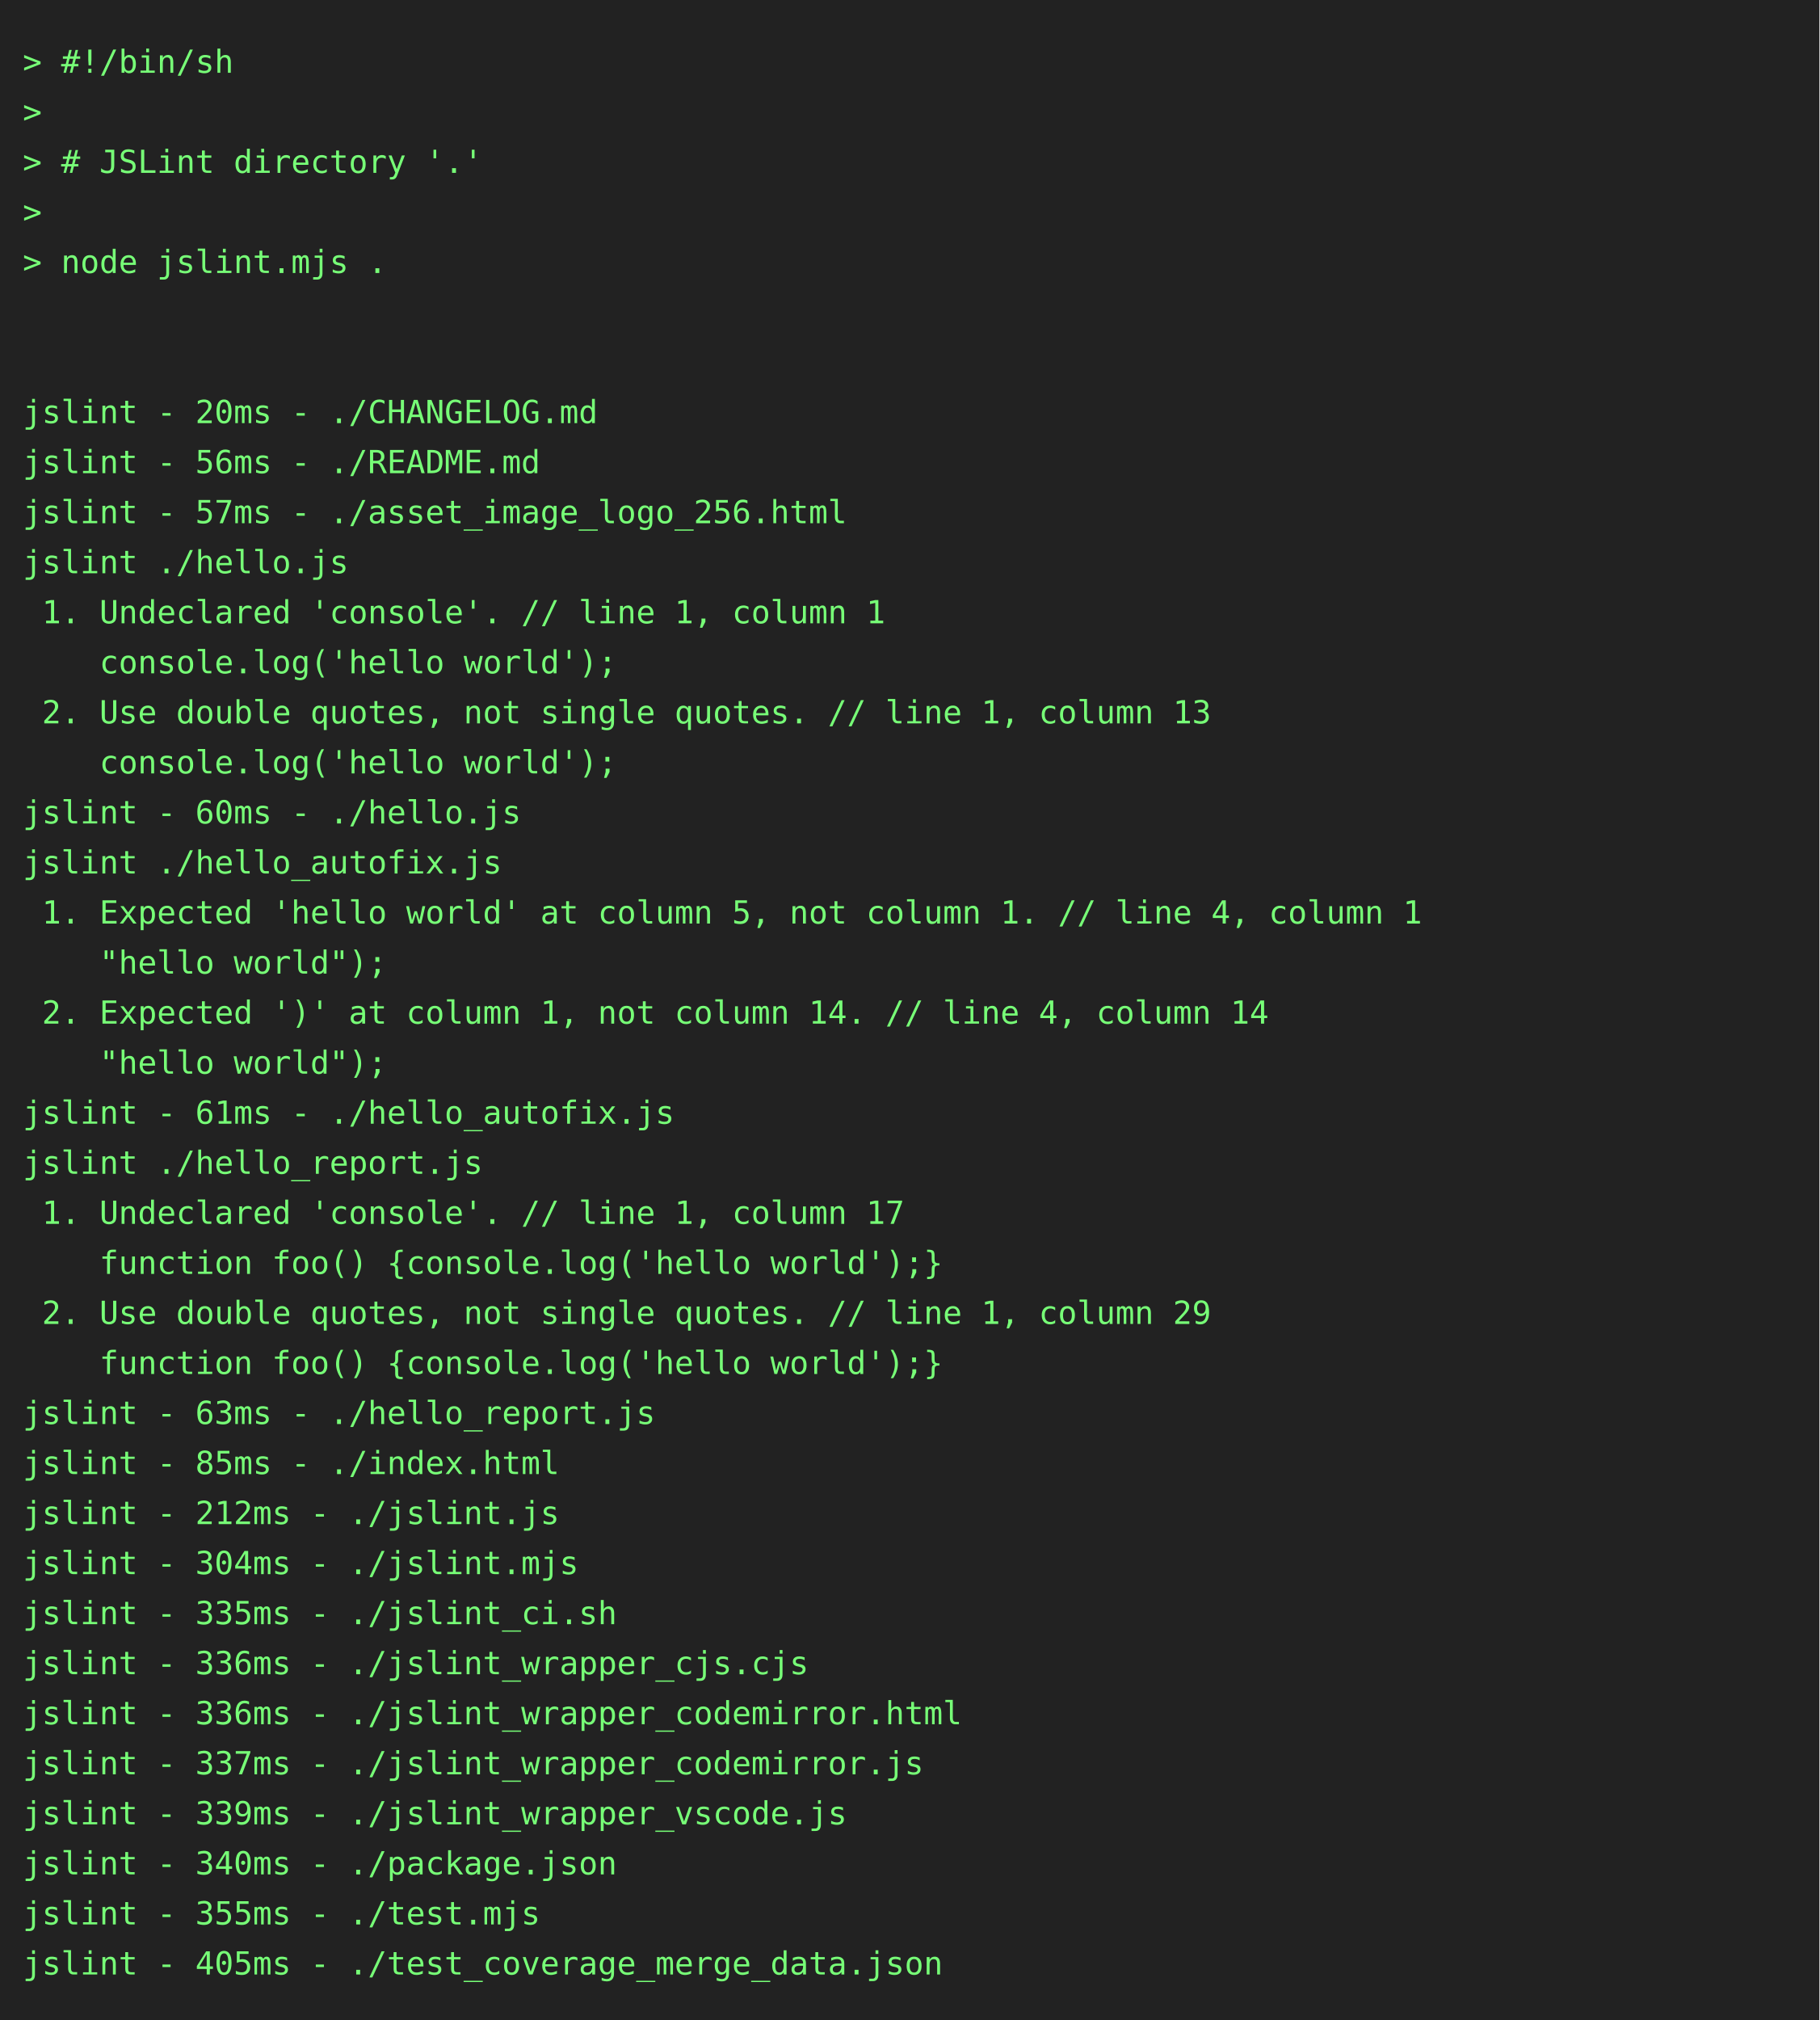
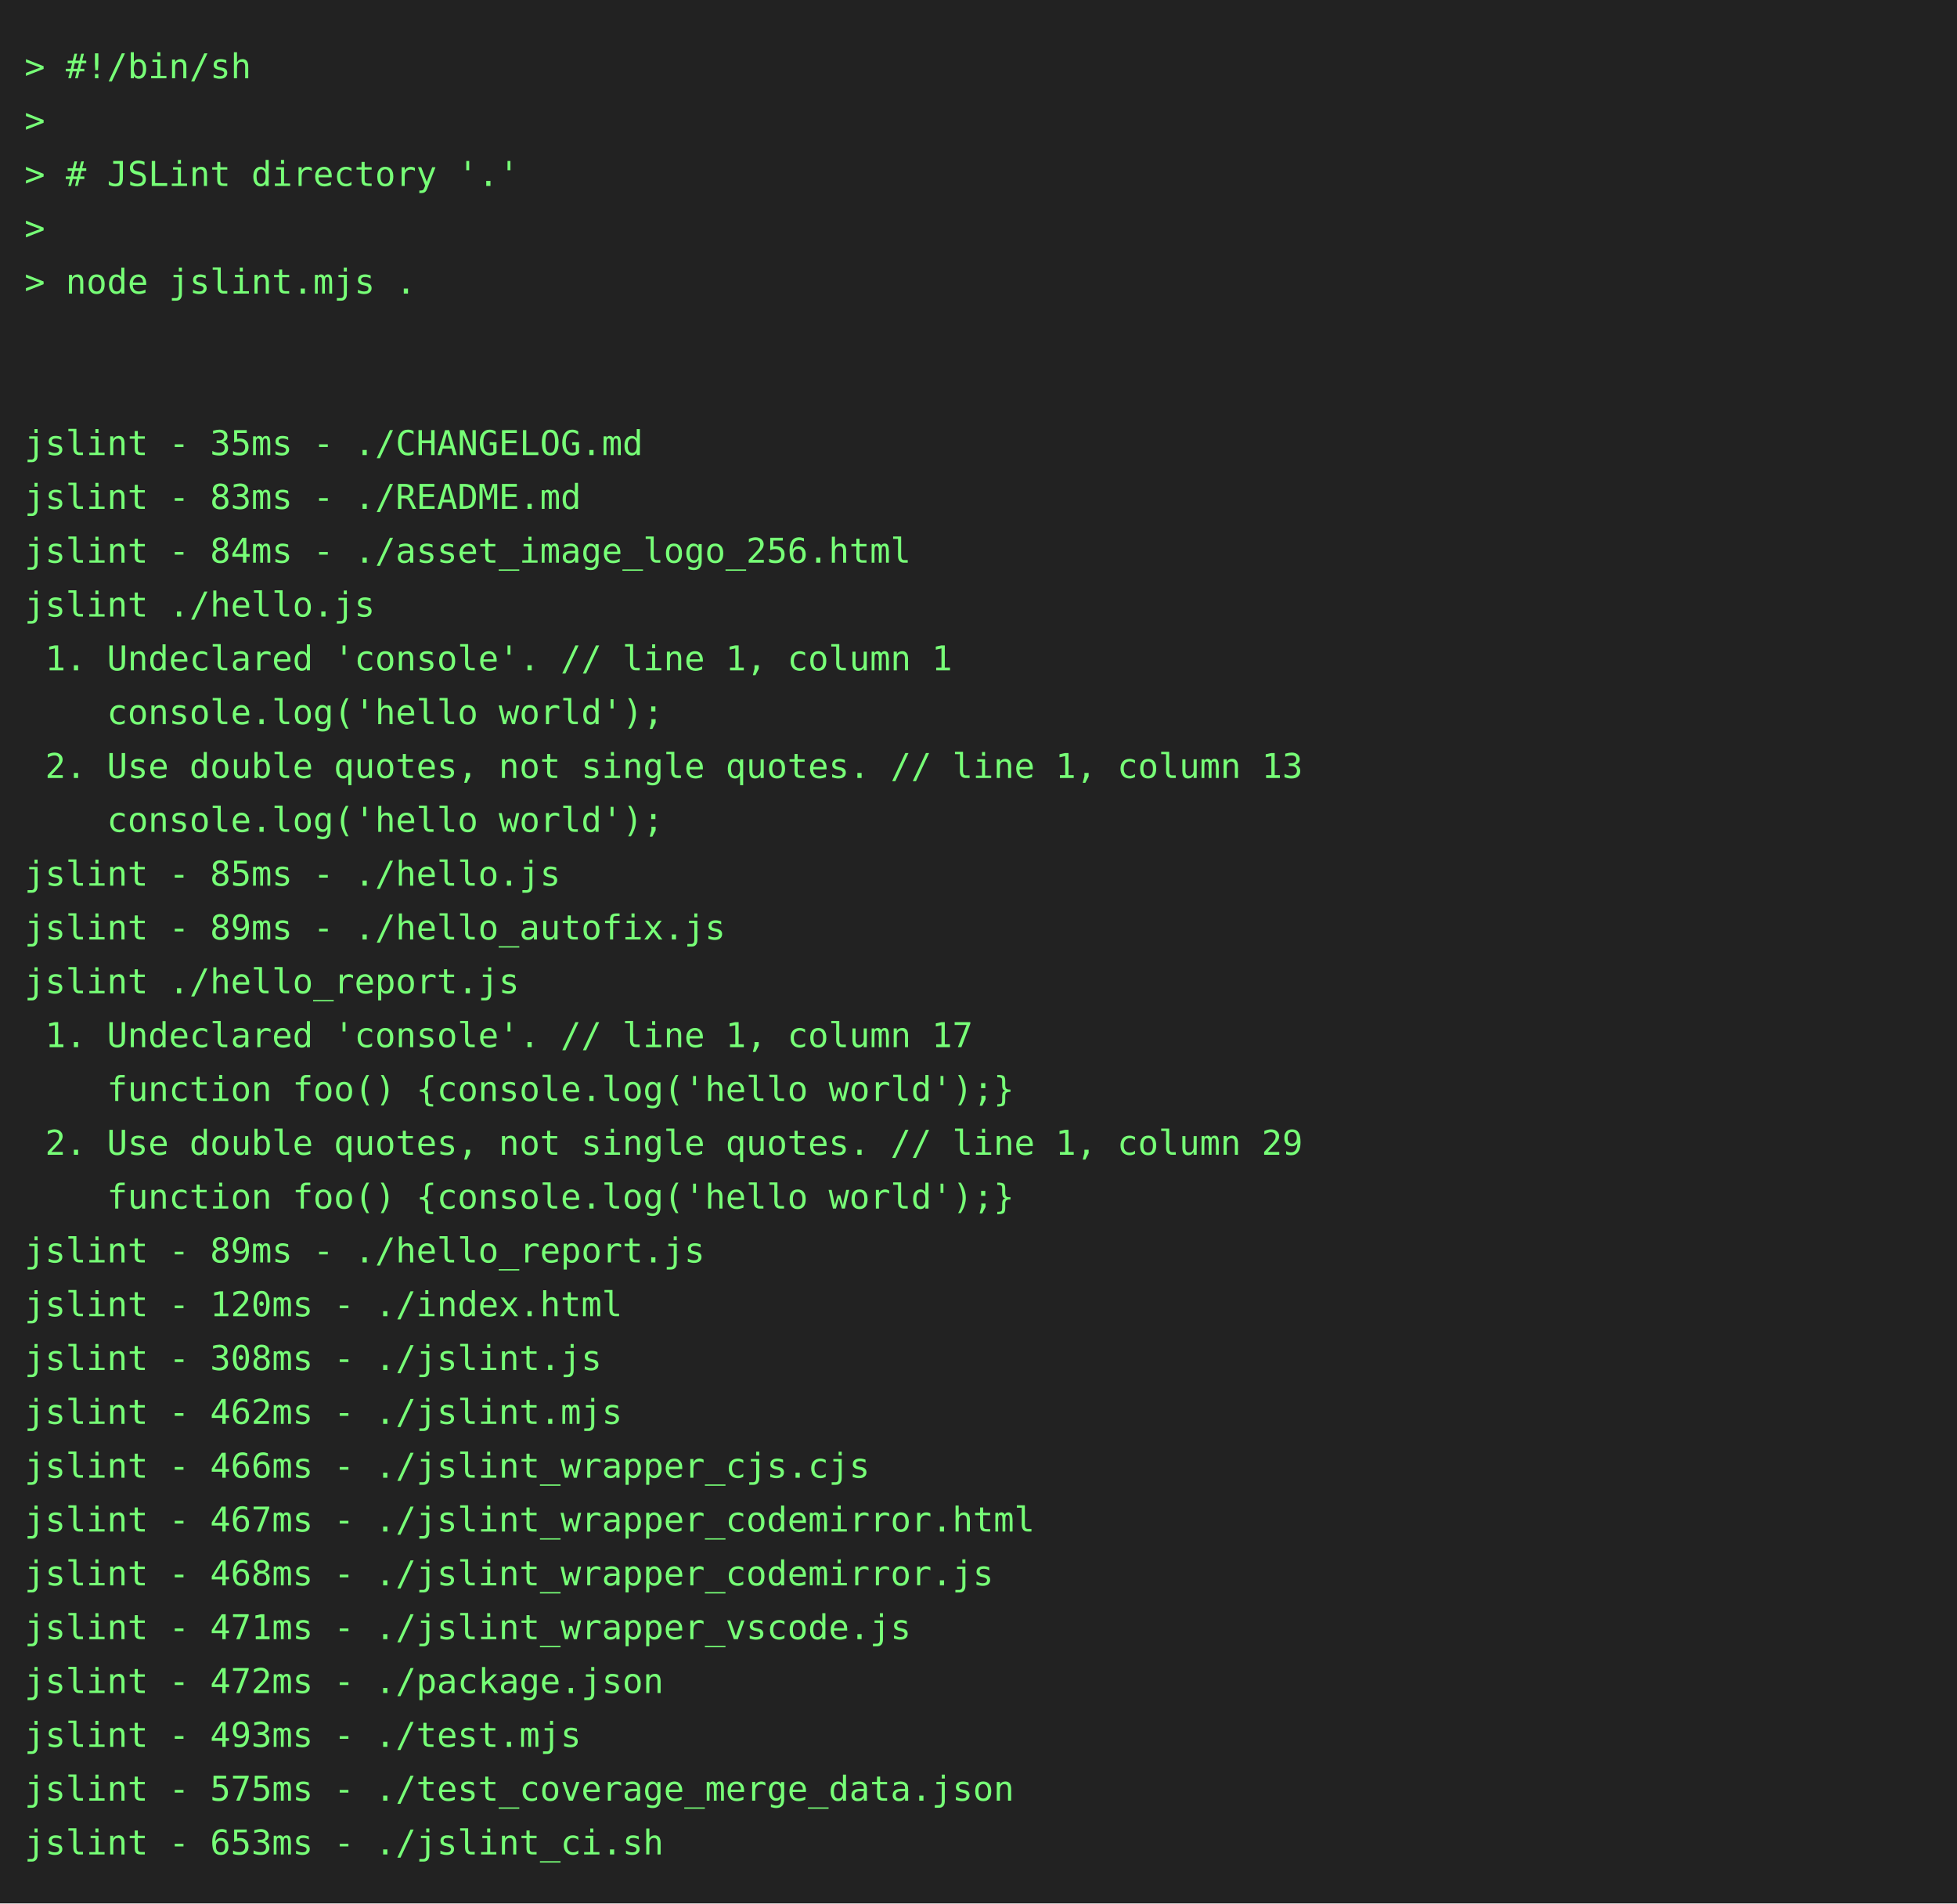
- <svg xmlns="http://www.w3.org/2000/svg" height="888" width="800">
-   <rect height="888" fill="#222" width="800" />
+ <svg xmlns="http://www.w3.org/2000/svg" height="778" width="800">
+   <rect height="778" fill="#222" width="800" />
  <text fill="#7f7" font-family="consolas, menlo, monospace" font-size="14" xml:space="preserve">
    <tspan lengthAdjust="spacingAndGlyphs" textLength="768" x="10" y="32">&gt; #!/bin/sh                                                                                      </tspan>
    <tspan lengthAdjust="spacingAndGlyphs" textLength="768" x="10" y="54">&gt;                                                                                                </tspan>
    <tspan lengthAdjust="spacingAndGlyphs" textLength="768" x="10" y="76">&gt; # JSLint directory '.'                                                                         </tspan>
    <tspan lengthAdjust="spacingAndGlyphs" textLength="768" x="10" y="98">&gt;                                                                                                </tspan>
    <tspan lengthAdjust="spacingAndGlyphs" textLength="768" x="10" y="120">&gt; node jslint.mjs .                                                                              </tspan>
    <tspan lengthAdjust="spacingAndGlyphs" textLength="768" x="10" y="142">                                                                                                 </tspan>
    <tspan lengthAdjust="spacingAndGlyphs" textLength="768" x="10" y="164">                                                                                                 </tspan>
-     <tspan lengthAdjust="spacingAndGlyphs" textLength="768" x="10" y="186">jslint - 20ms - ./CHANGELOG.md                                                                   </tspan>
-     <tspan lengthAdjust="spacingAndGlyphs" textLength="768" x="10" y="208">jslint - 56ms - ./README.md                                                                      </tspan>
-     <tspan lengthAdjust="spacingAndGlyphs" textLength="768" x="10" y="230">jslint - 57ms - ./asset_image_logo_256.html                                                      </tspan>
+     <tspan lengthAdjust="spacingAndGlyphs" textLength="768" x="10" y="186">jslint - 35ms - ./CHANGELOG.md                                                                   </tspan>
+     <tspan lengthAdjust="spacingAndGlyphs" textLength="768" x="10" y="208">jslint - 83ms - ./README.md                                                                      </tspan>
+     <tspan lengthAdjust="spacingAndGlyphs" textLength="768" x="10" y="230">jslint - 84ms - ./asset_image_logo_256.html                                                      </tspan>
    <tspan lengthAdjust="spacingAndGlyphs" textLength="768" x="10" y="252">jslint ./hello.js                                                                                </tspan>
    <tspan lengthAdjust="spacingAndGlyphs" textLength="768" x="10" y="274"> 1. Undeclared 'console'. // line 1, column 1                                                    </tspan>
    <tspan lengthAdjust="spacingAndGlyphs" textLength="768" x="10" y="296">    console.log('hello world');                                                                  </tspan>
    <tspan lengthAdjust="spacingAndGlyphs" textLength="768" x="10" y="318"> 2. Use double quotes, not single quotes. // line 1, column 13                                   </tspan>
    <tspan lengthAdjust="spacingAndGlyphs" textLength="768" x="10" y="340">    console.log('hello world');                                                                  </tspan>
-     <tspan lengthAdjust="spacingAndGlyphs" textLength="768" x="10" y="362">jslint - 60ms - ./hello.js                                                                       </tspan>
-     <tspan lengthAdjust="spacingAndGlyphs" textLength="768" x="10" y="384">jslint ./hello_autofix.js                                                                        </tspan>
-     <tspan lengthAdjust="spacingAndGlyphs" textLength="768" x="10" y="406"> 1. Expected 'hello world' at column 5, not column 1. // line 4, column 1                        </tspan>
-     <tspan lengthAdjust="spacingAndGlyphs" textLength="768" x="10" y="428">    "hello world");                                                                              </tspan>
-     <tspan lengthAdjust="spacingAndGlyphs" textLength="768" x="10" y="450"> 2. Expected ')' at column 1, not column 14. // line 4, column 14                                </tspan>
-     <tspan lengthAdjust="spacingAndGlyphs" textLength="768" x="10" y="472">    "hello world");                                                                              </tspan>
-     <tspan lengthAdjust="spacingAndGlyphs" textLength="768" x="10" y="494">jslint - 61ms - ./hello_autofix.js                                                               </tspan>
-     <tspan lengthAdjust="spacingAndGlyphs" textLength="768" x="10" y="516">jslint ./hello_report.js                                                                         </tspan>
-     <tspan lengthAdjust="spacingAndGlyphs" textLength="768" x="10" y="538"> 1. Undeclared 'console'. // line 1, column 17                                                   </tspan>
-     <tspan lengthAdjust="spacingAndGlyphs" textLength="768" x="10" y="560">    function foo() {console.log('hello world');}                                                 </tspan>
-     <tspan lengthAdjust="spacingAndGlyphs" textLength="768" x="10" y="582"> 2. Use double quotes, not single quotes. // line 1, column 29                                   </tspan>
-     <tspan lengthAdjust="spacingAndGlyphs" textLength="768" x="10" y="604">    function foo() {console.log('hello world');}                                                 </tspan>
-     <tspan lengthAdjust="spacingAndGlyphs" textLength="768" x="10" y="626">jslint - 63ms - ./hello_report.js                                                                </tspan>
-     <tspan lengthAdjust="spacingAndGlyphs" textLength="768" x="10" y="648">jslint - 85ms - ./index.html                                                                     </tspan>
-     <tspan lengthAdjust="spacingAndGlyphs" textLength="768" x="10" y="670">jslint - 212ms - ./jslint.js                                                                     </tspan>
-     <tspan lengthAdjust="spacingAndGlyphs" textLength="768" x="10" y="692">jslint - 304ms - ./jslint.mjs                                                                    </tspan>
-     <tspan lengthAdjust="spacingAndGlyphs" textLength="768" x="10" y="714">jslint - 335ms - ./jslint_ci.sh                                                                  </tspan>
-     <tspan lengthAdjust="spacingAndGlyphs" textLength="768" x="10" y="736">jslint - 336ms - ./jslint_wrapper_cjs.cjs                                                        </tspan>
-     <tspan lengthAdjust="spacingAndGlyphs" textLength="768" x="10" y="758">jslint - 336ms - ./jslint_wrapper_codemirror.html                                                </tspan>
-     <tspan lengthAdjust="spacingAndGlyphs" textLength="768" x="10" y="780">jslint - 337ms - ./jslint_wrapper_codemirror.js                                                  </tspan>
-     <tspan lengthAdjust="spacingAndGlyphs" textLength="768" x="10" y="802">jslint - 339ms - ./jslint_wrapper_vscode.js                                                      </tspan>
-     <tspan lengthAdjust="spacingAndGlyphs" textLength="768" x="10" y="824">jslint - 340ms - ./package.json                                                                  </tspan>
-     <tspan lengthAdjust="spacingAndGlyphs" textLength="768" x="10" y="846">jslint - 355ms - ./test.mjs                                                                      </tspan>
-     <tspan lengthAdjust="spacingAndGlyphs" textLength="768" x="10" y="868">jslint - 405ms - ./test_coverage_merge_data.json                                                 </tspan>
+     <tspan lengthAdjust="spacingAndGlyphs" textLength="768" x="10" y="362">jslint - 85ms - ./hello.js                                                                       </tspan>
+     <tspan lengthAdjust="spacingAndGlyphs" textLength="768" x="10" y="384">jslint - 89ms - ./hello_autofix.js                                                               </tspan>
+     <tspan lengthAdjust="spacingAndGlyphs" textLength="768" x="10" y="406">jslint ./hello_report.js                                                                         </tspan>
+     <tspan lengthAdjust="spacingAndGlyphs" textLength="768" x="10" y="428"> 1. Undeclared 'console'. // line 1, column 17                                                   </tspan>
+     <tspan lengthAdjust="spacingAndGlyphs" textLength="768" x="10" y="450">    function foo() {console.log('hello world');}                                                 </tspan>
+     <tspan lengthAdjust="spacingAndGlyphs" textLength="768" x="10" y="472"> 2. Use double quotes, not single quotes. // line 1, column 29                                   </tspan>
+     <tspan lengthAdjust="spacingAndGlyphs" textLength="768" x="10" y="494">    function foo() {console.log('hello world');}                                                 </tspan>
+     <tspan lengthAdjust="spacingAndGlyphs" textLength="768" x="10" y="516">jslint - 89ms - ./hello_report.js                                                                </tspan>
+     <tspan lengthAdjust="spacingAndGlyphs" textLength="768" x="10" y="538">jslint - 120ms - ./index.html                                                                    </tspan>
+     <tspan lengthAdjust="spacingAndGlyphs" textLength="768" x="10" y="560">jslint - 308ms - ./jslint.js                                                                     </tspan>
+     <tspan lengthAdjust="spacingAndGlyphs" textLength="768" x="10" y="582">jslint - 462ms - ./jslint.mjs                                                                    </tspan>
+     <tspan lengthAdjust="spacingAndGlyphs" textLength="768" x="10" y="604">jslint - 466ms - ./jslint_wrapper_cjs.cjs                                                        </tspan>
+     <tspan lengthAdjust="spacingAndGlyphs" textLength="768" x="10" y="626">jslint - 467ms - ./jslint_wrapper_codemirror.html                                                </tspan>
+     <tspan lengthAdjust="spacingAndGlyphs" textLength="768" x="10" y="648">jslint - 468ms - ./jslint_wrapper_codemirror.js                                                  </tspan>
+     <tspan lengthAdjust="spacingAndGlyphs" textLength="768" x="10" y="670">jslint - 471ms - ./jslint_wrapper_vscode.js                                                      </tspan>
+     <tspan lengthAdjust="spacingAndGlyphs" textLength="768" x="10" y="692">jslint - 472ms - ./package.json                                                                  </tspan>
+     <tspan lengthAdjust="spacingAndGlyphs" textLength="768" x="10" y="714">jslint - 493ms - ./test.mjs                                                                      </tspan>
+     <tspan lengthAdjust="spacingAndGlyphs" textLength="768" x="10" y="736">jslint - 575ms - ./test_coverage_merge_data.json                                                 </tspan>
+     <tspan lengthAdjust="spacingAndGlyphs" textLength="768" x="10" y="758">jslint - 653ms - ./jslint_ci.sh                                                                  </tspan>
  </text>
</svg>
